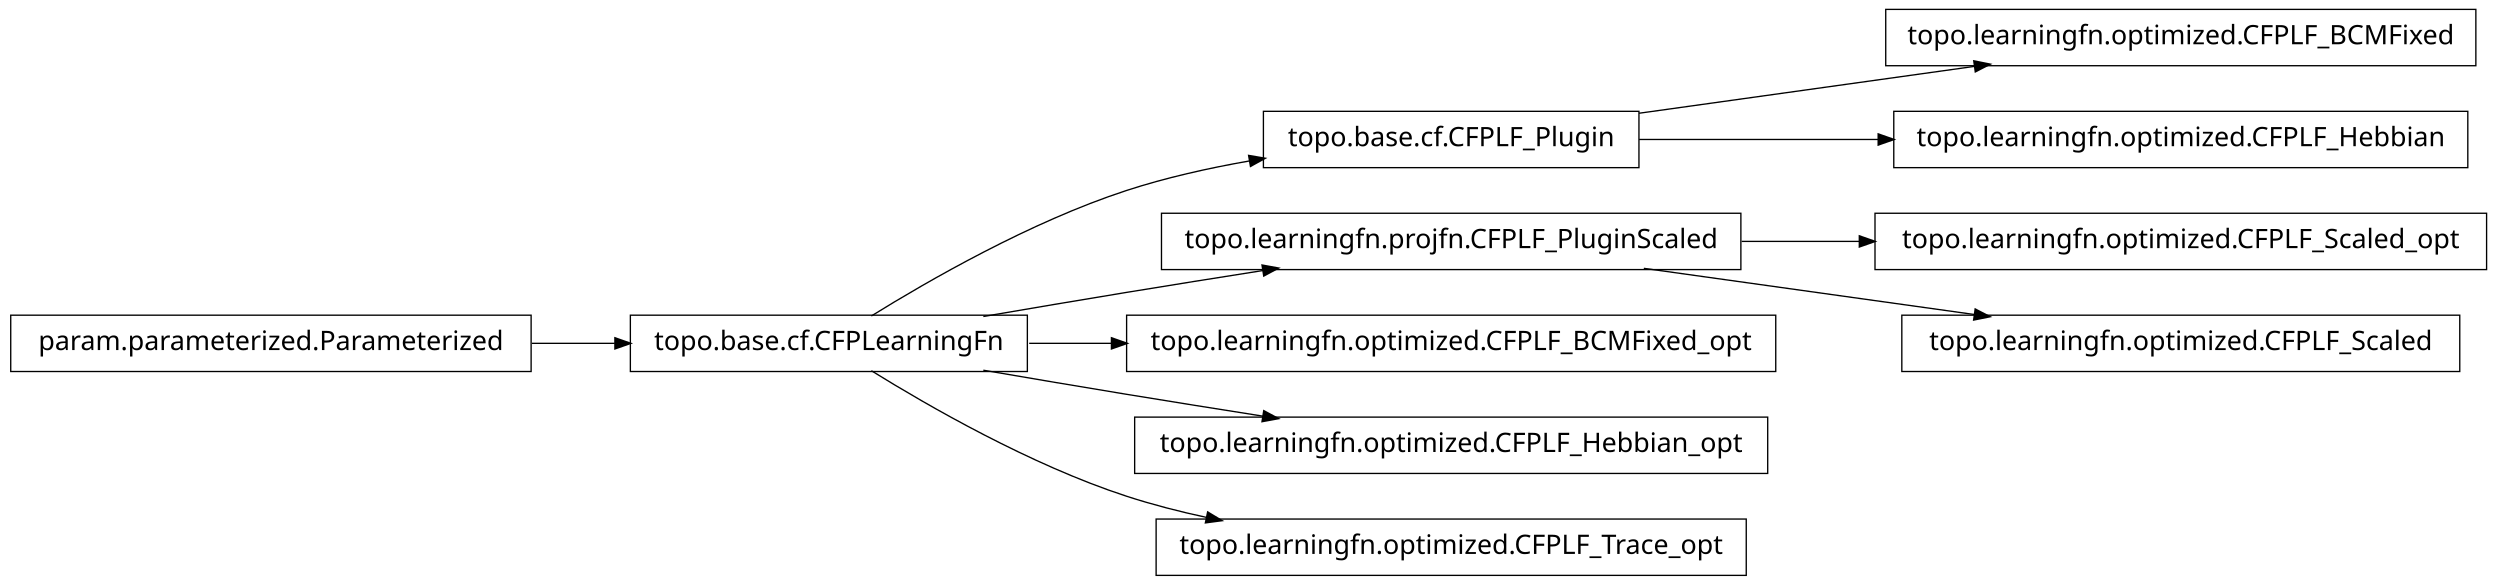
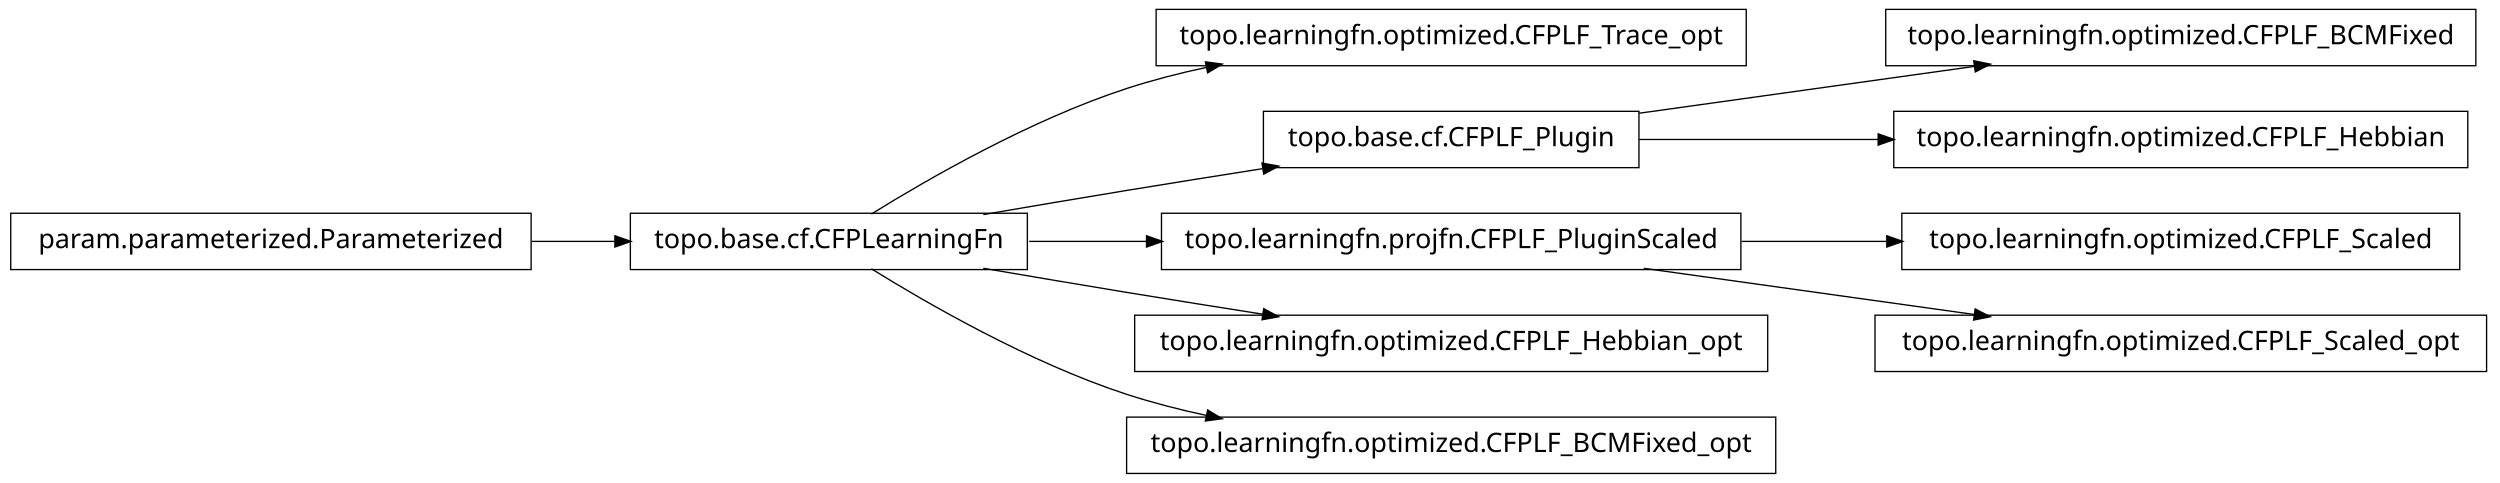
- <svg xmlns="http://www.w3.org/2000/svg" width="932pt" height="218pt" viewBox="0.00 0.00 932.00 218.00">
-   <g id="graph1" class="graph" transform="scale(1 1) rotate(0) translate(4 214)">
-     <polygon fill="white" stroke="white" points="-4,5 -4,-214 929,-214 929,5 -4,5" />
+ <svg xmlns="http://www.w3.org/2000/svg" width="932pt" height="180pt" viewBox="0.00 0.00 932.00 180.00">
+   <g id="graph1" class="graph" transform="scale(1 1) rotate(0) translate(4 176)">
+     <polygon fill="white" stroke="white" points="-4,5 -4,-176 929,-176 929,5 -4,5" />
    <g id="node1" class="node">
-       <polygon fill="none" stroke="black" stroke-width="0.5" points="919,-210.5 699,-210.5 699,-189.5 919,-189.5 919,-210.5" />
-       <text text-anchor="middle" x="809" y="-197.5" font-family="Vera" font-size="10.00">topo.learningfn.optimized.CFPLF_BCMFixed</text>
+       <polygon fill="none" stroke="black" stroke-width="0.5" points="379,-96.5 231,-96.5 231,-75.5 379,-75.5 379,-96.5" />
+       <text text-anchor="middle" x="305" y="-83.5" font-family="Vera" font-size="10.00">topo.base.cf.CFPLearningFn</text>
+     </g>
+     <g id="node4" class="node">
+       <polygon fill="none" stroke="black" stroke-width="0.5" points="647,-172.5 427,-172.5 427,-151.5 647,-151.5 647,-172.5" />
+       <text text-anchor="middle" x="537" y="-159.5" font-family="Vera" font-size="10.00">topo.learningfn.optimized.CFPLF_Trace_opt</text>
+     </g>
+     <g id="edge4" class="edge">
+       <path fill="none" stroke="black" stroke-width="0.5" d="M320.839,-96.203C341.762,-109.184 380.162,-131.319 416,-143 425.556,-146.115 435.708,-148.727 445.91,-150.916" />
+       <polygon fill="black" stroke="black" points="445.669,-152.653 450.92,-151.957 446.381,-149.226 445.669,-152.653" />
+     </g>
+     <g id="node6" class="node">
+       <polygon fill="none" stroke="black" stroke-width="0.5" points="607,-134.5 467,-134.5 467,-113.5 607,-113.5 607,-134.5" />
+       <text text-anchor="middle" x="537" y="-121.5" font-family="Vera" font-size="10.00">topo.base.cf.CFPLF_Plugin</text>
+     </g>
+     <g id="edge6" class="edge">
+       <path fill="none" stroke="black" stroke-width="0.5" d="M362.586,-96.012C379.762,-98.957 398.636,-102.151 416,-105 432.449,-107.699 450.17,-110.527 466.842,-113.151" />
+       <polygon fill="black" stroke="black" points="466.768,-114.911 471.98,-113.959 467.312,-111.454 466.768,-114.911" />
+     </g>
+     <g id="node9" class="node">
+       <polygon fill="none" stroke="black" stroke-width="0.5" points="645,-96.5 429,-96.5 429,-75.5 645,-75.5 645,-96.5" />
+       <text text-anchor="middle" x="537" y="-83.5" font-family="Vera" font-size="10.00">topo.learningfn.projfn.CFPLF_PluginScaled</text>
+     </g>
+     <g id="edge14" class="edge">
+       <path fill="none" stroke="black" stroke-width="0.5" d="M379.683,-86C393.726,-86 408.699,-86 423.614,-86" />
+       <polygon fill="black" stroke="black" points="423.668,-87.75 428.668,-86 423.668,-84.25 423.668,-87.75" />
+     </g>
+     <g id="node13" class="node">
+       <polygon fill="none" stroke="black" stroke-width="0.5" points="655,-58.5 419,-58.5 419,-37.5 655,-37.5 655,-58.5" />
+       <text text-anchor="middle" x="537" y="-45.5" font-family="Vera" font-size="10.00">topo.learningfn.optimized.CFPLF_Hebbian_opt</text>
+     </g>
+     <g id="edge12" class="edge">
+       <path fill="none" stroke="black" stroke-width="0.5" d="M362.586,-75.988C379.762,-73.043 398.636,-69.849 416,-67 432.449,-64.301 450.17,-61.473 466.842,-58.849" />
+       <polygon fill="black" stroke="black" points="467.312,-60.546 471.98,-58.041 466.768,-57.089 467.312,-60.546" />
+     </g>
+     <g id="node18" class="node">
+       <polygon fill="none" stroke="black" stroke-width="0.5" points="658,-20.5 416,-20.5 416,0.5 658,0.5 658,-20.5" />
+       <text text-anchor="middle" x="537" y="-7.5" font-family="Vera" font-size="10.00">topo.learningfn.optimized.CFPLF_BCMFixed_opt</text>
+     </g>
+     <g id="edge18" class="edge">
+       <path fill="none" stroke="black" stroke-width="0.5" d="M320.839,-75.797C341.762,-62.816 380.162,-40.681 416,-29 425.556,-25.885 435.708,-23.273 445.91,-21.084" />
+       <polygon fill="black" stroke="black" points="446.381,-22.774 450.92,-20.043 445.669,-19.347 446.381,-22.774" />
    </g>
    <g id="node2" class="node">
-       <polygon fill="none" stroke="black" stroke-width="0.5" points="607,-172.5 467,-172.5 467,-151.5 607,-151.5 607,-172.5" />
-       <text text-anchor="middle" x="537" y="-159.5" font-family="Vera" font-size="10.00">topo.base.cf.CFPLF_Plugin</text>
+       <polygon fill="none" stroke="black" stroke-width="0.5" points="194,-96.5 5.68434e-14,-96.5 0,-75.5 194,-75.5 194,-96.5" />
+       <text text-anchor="middle" x="97" y="-83.5" font-family="Vera" font-size="10.00">param.parameterized.Parameterized</text>
    </g>
    <g id="edge2" class="edge">
-       <path fill="none" stroke="black" stroke-width="0.5" d="M607.047,-171.786C645.31,-177.132 692.763,-183.761 732.055,-189.25" />
-       <polygon fill="black" stroke="black" points="732.102,-191.024 737.296,-189.983 732.586,-187.557 732.102,-191.024" />
+       <path fill="none" stroke="black" stroke-width="0.5" d="M194.301,-86C204.655,-86 215.098,-86 225.218,-86" />
+       <polygon fill="black" stroke="black" points="225.478,-87.75 230.478,-86 225.477,-84.25 225.478,-87.75" />
    </g>
-     <g id="node14" class="node">
-       <polygon fill="none" stroke="black" stroke-width="0.5" points="916,-172.5 702,-172.5 702,-151.5 916,-151.5 916,-172.5" />
-       <text text-anchor="middle" x="809" y="-159.5" font-family="Vera" font-size="10.00">topo.learningfn.optimized.CFPLF_Hebbian</text>
+     <g id="node16" class="node">
+       <polygon fill="none" stroke="black" stroke-width="0.5" points="919,-172.5 699,-172.5 699,-151.5 919,-151.5 919,-172.5" />
+       <text text-anchor="middle" x="809" y="-159.5" font-family="Vera" font-size="10.00">topo.learningfn.optimized.CFPLF_BCMFixed</text>
    </g>
-     <g id="edge12" class="edge">
-       <path fill="none" stroke="black" stroke-width="0.5" d="M607.047,-162C634.202,-162 665.987,-162 696.197,-162" />
-       <polygon fill="black" stroke="black" points="696.424,-163.75 701.424,-162 696.424,-160.25 696.424,-163.75" />
+     <g id="edge16" class="edge">
+       <path fill="none" stroke="black" stroke-width="0.5" d="M607.047,-133.786C645.31,-139.132 692.763,-145.761 732.055,-151.25" />
+       <polygon fill="black" stroke="black" points="732.102,-153.024 737.296,-151.983 732.586,-149.557 732.102,-153.024" />
    </g>
-     <g id="node4" class="node">
-       <polygon fill="none" stroke="black" stroke-width="0.5" points="923,-134.5 695,-134.5 695,-113.5 923,-113.5 923,-134.5" />
-       <text text-anchor="middle" x="809" y="-121.5" font-family="Vera" font-size="10.00">topo.learningfn.optimized.CFPLF_Scaled_opt</text>
+     <g id="node20" class="node">
+       <polygon fill="none" stroke="black" stroke-width="0.5" points="916,-134.5 702,-134.5 702,-113.5 916,-113.5 916,-134.5" />
+       <text text-anchor="middle" x="809" y="-121.5" font-family="Vera" font-size="10.00">topo.learningfn.optimized.CFPLF_Hebbian</text>
    </g>
-     <g id="node5" class="node">
-       <polygon fill="none" stroke="black" stroke-width="0.5" points="645,-134.5 429,-134.5 429,-113.5 645,-113.5 645,-134.5" />
-       <text text-anchor="middle" x="537" y="-121.5" font-family="Vera" font-size="10.00">topo.learningfn.projfn.CFPLF_PluginScaled</text>
+     <g id="edge20" class="edge">
+       <path fill="none" stroke="black" stroke-width="0.5" d="M607.047,-124C634.202,-124 665.987,-124 696.197,-124" />
+       <polygon fill="black" stroke="black" points="696.424,-125.75 701.424,-124 696.424,-122.25 696.424,-125.75" />
    </g>
-     <g id="edge4" class="edge">
-       <path fill="none" stroke="black" stroke-width="0.5" d="M645.283,-124C659.665,-124 674.479,-124 689.044,-124" />
-       <polygon fill="black" stroke="black" points="689.397,-125.75 694.397,-124 689.397,-122.25 689.397,-125.75" />
-     </g>
-     <g id="node12" class="node">
+     <g id="node8" class="node">
      <polygon fill="none" stroke="black" stroke-width="0.5" points="913,-96.5 705,-96.5 705,-75.5 913,-75.5 913,-96.5" />
      <text text-anchor="middle" x="809" y="-83.5" font-family="Vera" font-size="10.00">topo.learningfn.optimized.CFPLF_Scaled</text>
    </g>
+     <g id="edge8" class="edge">
+       <path fill="none" stroke="black" stroke-width="0.5" d="M645.283,-86C663.158,-86 681.7,-86 699.603,-86" />
+       <polygon fill="black" stroke="black" points="699.634,-87.75 704.634,-86 699.634,-84.25 699.634,-87.75" />
+     </g>
+     <g id="node11" class="node">
+       <polygon fill="none" stroke="black" stroke-width="0.5" points="923,-58.5 695,-58.5 695,-37.5 923,-37.5 923,-58.5" />
+       <text text-anchor="middle" x="809" y="-45.5" font-family="Vera" font-size="10.00">topo.learningfn.optimized.CFPLF_Scaled_opt</text>
+     </g>
    <g id="edge10" class="edge">
-       <path fill="none" stroke="black" stroke-width="0.5" d="M608.821,-113.966C646.78,-108.663 693.394,-102.151 732.087,-96.745" />
-       <polygon fill="black" stroke="black" points="732.539,-98.449 737.249,-96.024 732.055,-94.983 732.539,-98.449" />
-     </g>
-     <g id="node7" class="node">
-       <polygon fill="none" stroke="black" stroke-width="0.5" points="658,-96.5 416,-96.5 416,-75.5 658,-75.5 658,-96.5" />
-       <text text-anchor="middle" x="537" y="-83.5" font-family="Vera" font-size="10.00">topo.learningfn.optimized.CFPLF_BCMFixed_opt</text>
-     </g>
-     <g id="node8" class="node">
-       <polygon fill="none" stroke="black" stroke-width="0.5" points="379,-96.5 231,-96.5 231,-75.5 379,-75.5 379,-96.5" />
-       <text text-anchor="middle" x="305" y="-83.5" font-family="Vera" font-size="10.00">topo.base.cf.CFPLearningFn</text>
-     </g>
-     <g id="edge16" class="edge">
-       <path fill="none" stroke="black" stroke-width="0.5" d="M320.839,-96.203C341.762,-109.184 380.162,-131.319 416,-143 430.531,-147.736 446.441,-151.311 461.81,-154.002" />
-       <polygon fill="black" stroke="black" points="461.776,-155.772 466.998,-154.882 462.361,-152.321 461.776,-155.772" />
-     </g>
-     <g id="edge18" class="edge">
-       <path fill="none" stroke="black" stroke-width="0.5" d="M362.586,-96.012C379.762,-98.957 398.636,-102.151 416,-105 432.449,-107.699 450.17,-110.527 466.842,-113.151" />
-       <polygon fill="black" stroke="black" points="466.768,-114.911 471.98,-113.959 467.312,-111.454 466.768,-114.911" />
-     </g>
-     <g id="edge6" class="edge">
-       <path fill="none" stroke="black" stroke-width="0.5" d="M379.683,-86C389.587,-86 399.953,-86 410.435,-86" />
-       <polygon fill="black" stroke="black" points="410.588,-87.75 415.588,-86 410.588,-84.25 410.588,-87.75" />
-     </g>
-     <g id="node16" class="node">
-       <polygon fill="none" stroke="black" stroke-width="0.5" points="655,-58.5 419,-58.5 419,-37.5 655,-37.5 655,-58.5" />
-       <text text-anchor="middle" x="537" y="-45.5" font-family="Vera" font-size="10.00">topo.learningfn.optimized.CFPLF_Hebbian_opt</text>
-     </g>
-     <g id="edge14" class="edge">
-       <path fill="none" stroke="black" stroke-width="0.5" d="M362.586,-75.988C379.762,-73.043 398.636,-69.849 416,-67 432.449,-64.301 450.17,-61.473 466.842,-58.849" />
-       <polygon fill="black" stroke="black" points="467.312,-60.546 471.98,-58.041 466.768,-57.089 467.312,-60.546" />
-     </g>
-     <g id="node20" class="node">
-       <polygon fill="none" stroke="black" stroke-width="0.5" points="647,-20.5 427,-20.5 427,0.5 647,0.5 647,-20.5" />
-       <text text-anchor="middle" x="537" y="-7.5" font-family="Vera" font-size="10.00">topo.learningfn.optimized.CFPLF_Trace_opt</text>
-     </g>
-     <g id="edge20" class="edge">
-       <path fill="none" stroke="black" stroke-width="0.5" d="M320.839,-75.797C341.762,-62.816 380.162,-40.681 416,-29 425.556,-25.885 435.708,-23.273 445.91,-21.084" />
-       <polygon fill="black" stroke="black" points="446.381,-22.774 450.92,-20.043 445.669,-19.347 446.381,-22.774" />
-     </g>
-     <g id="node10" class="node">
-       <polygon fill="none" stroke="black" stroke-width="0.5" points="194,-96.5 5.68434e-14,-96.5 0,-75.5 194,-75.5 194,-96.5" />
-       <text text-anchor="middle" x="97" y="-83.5" font-family="Vera" font-size="10.00">param.parameterized.Parameterized</text>
-     </g>
-     <g id="edge8" class="edge">
-       <path fill="none" stroke="black" stroke-width="0.5" d="M194.301,-86C204.655,-86 215.098,-86 225.218,-86" />
-       <polygon fill="black" stroke="black" points="225.478,-87.75 230.478,-86 225.477,-84.25 225.478,-87.75" />
+       <path fill="none" stroke="black" stroke-width="0.5" d="M608.821,-75.966C646.78,-70.663 693.394,-64.151 732.087,-58.745" />
+       <polygon fill="black" stroke="black" points="732.539,-60.449 737.249,-58.024 732.055,-56.983 732.539,-60.449" />
    </g>
  </g>
</svg>
